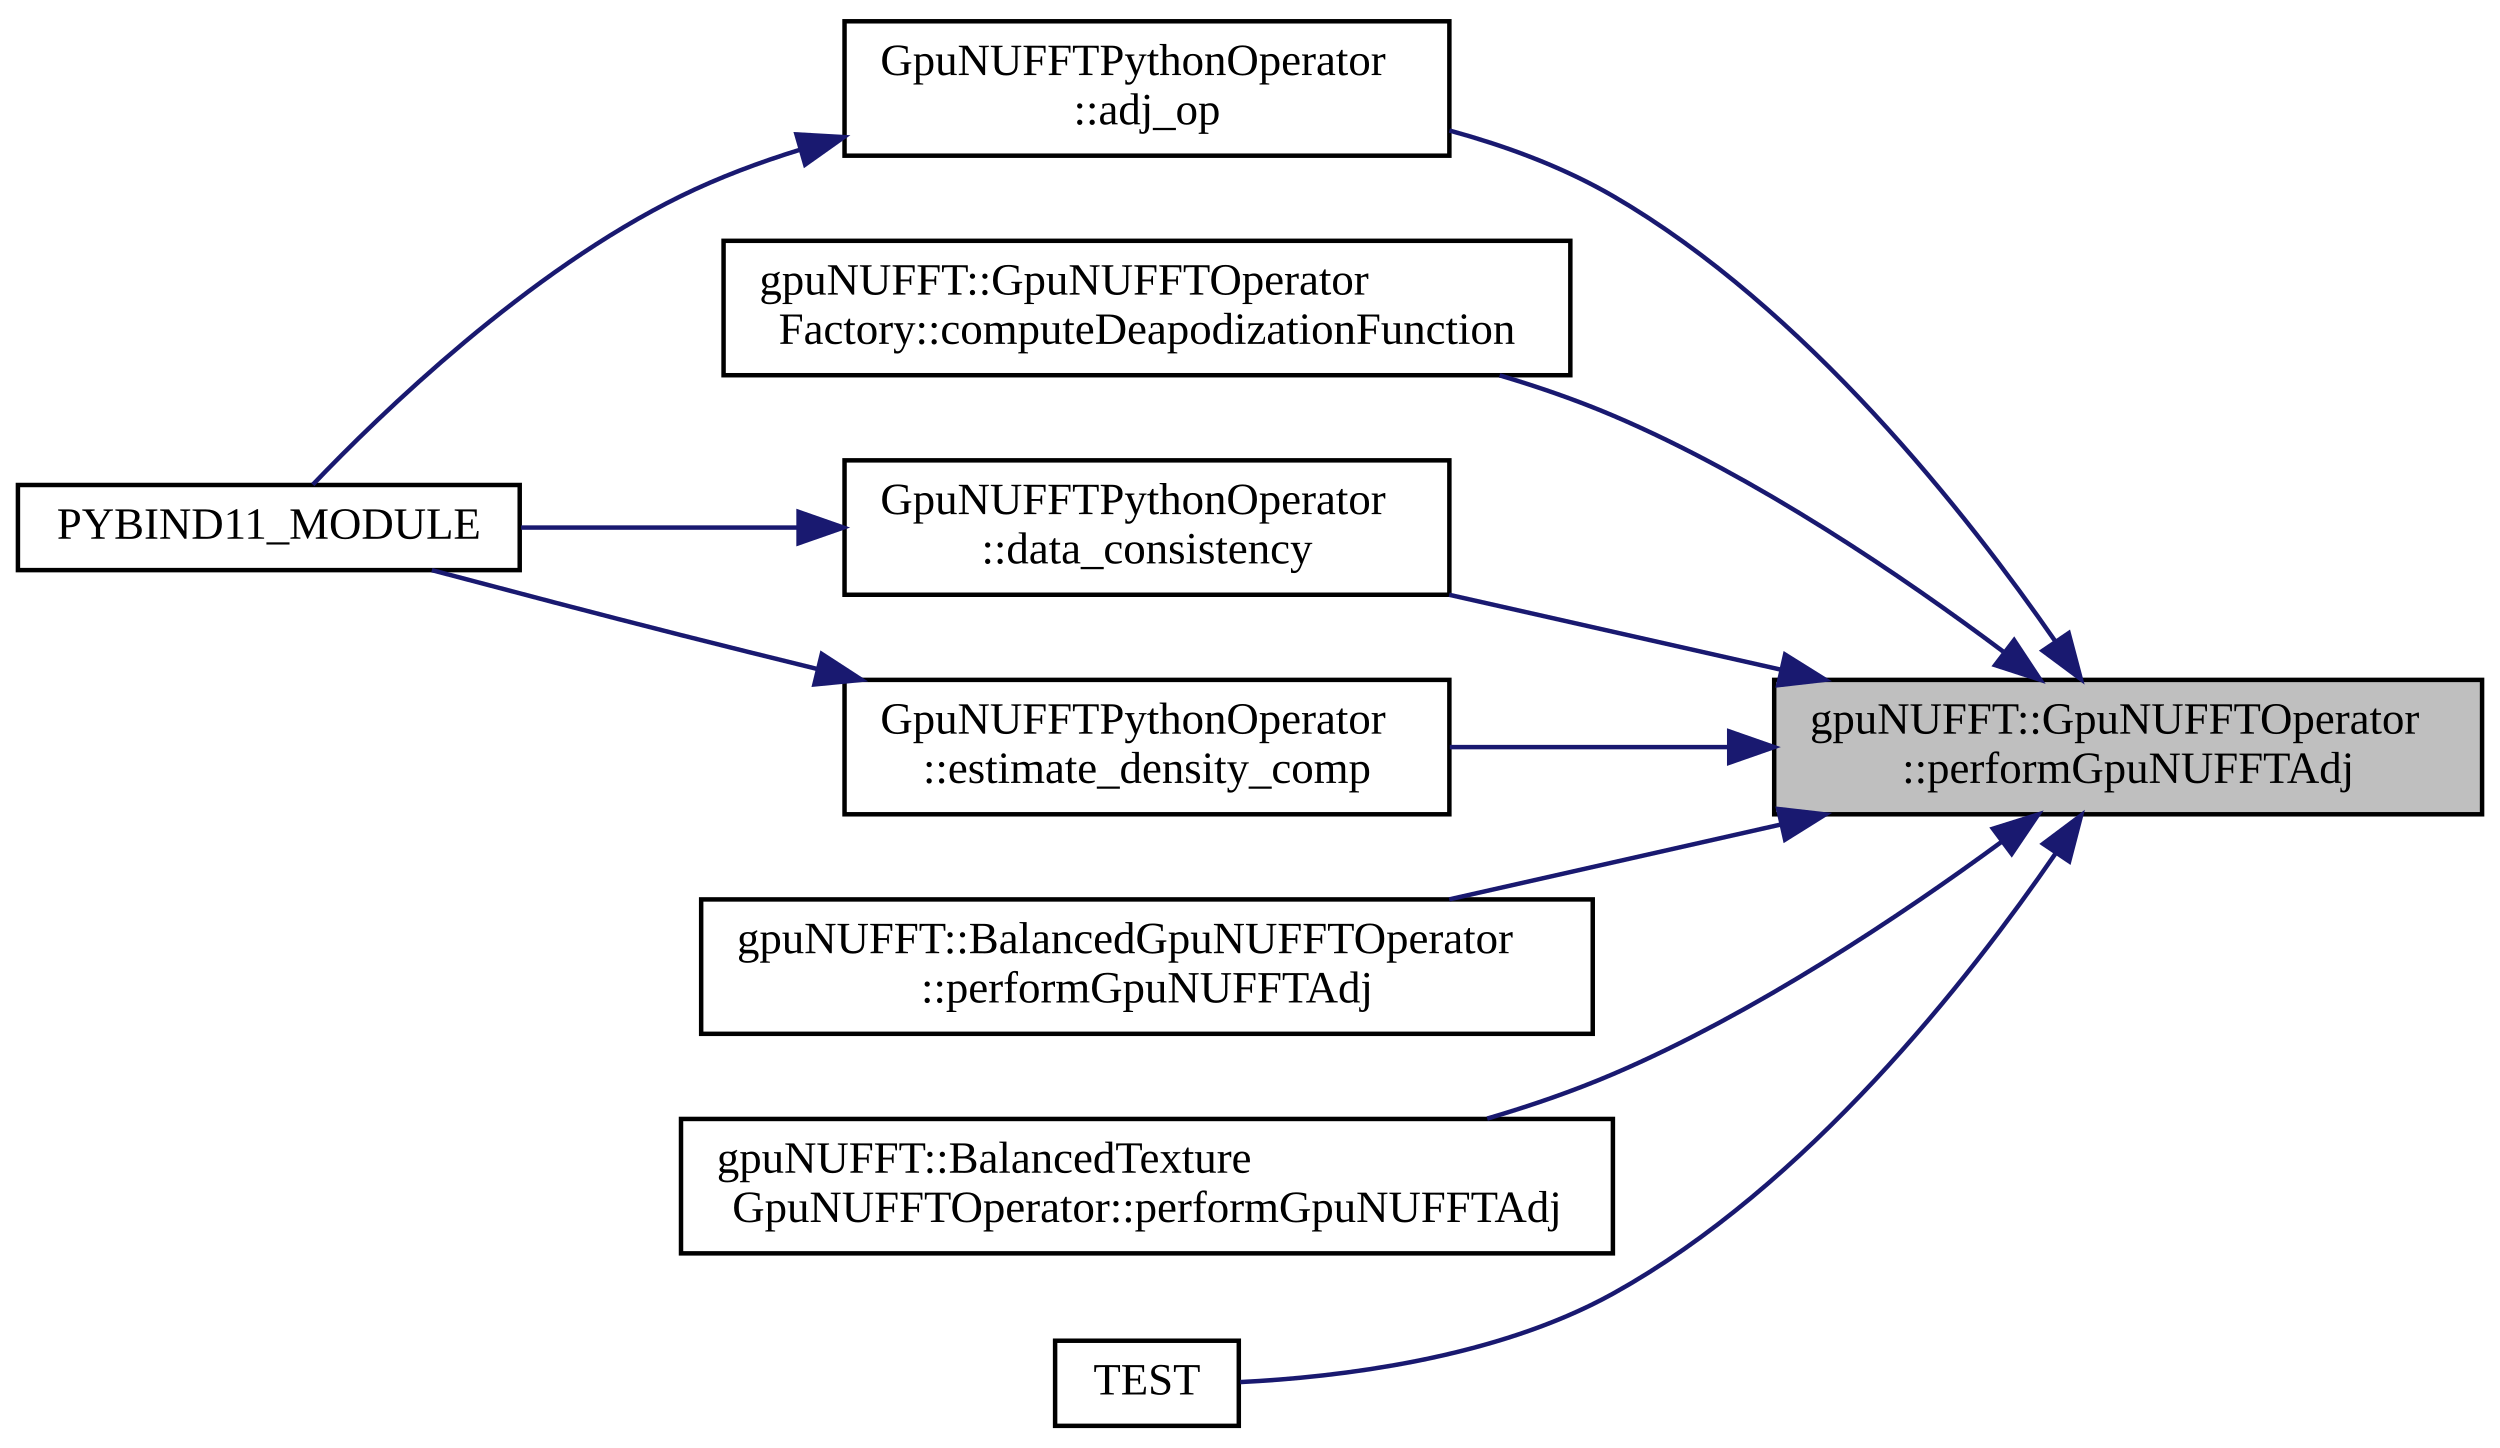
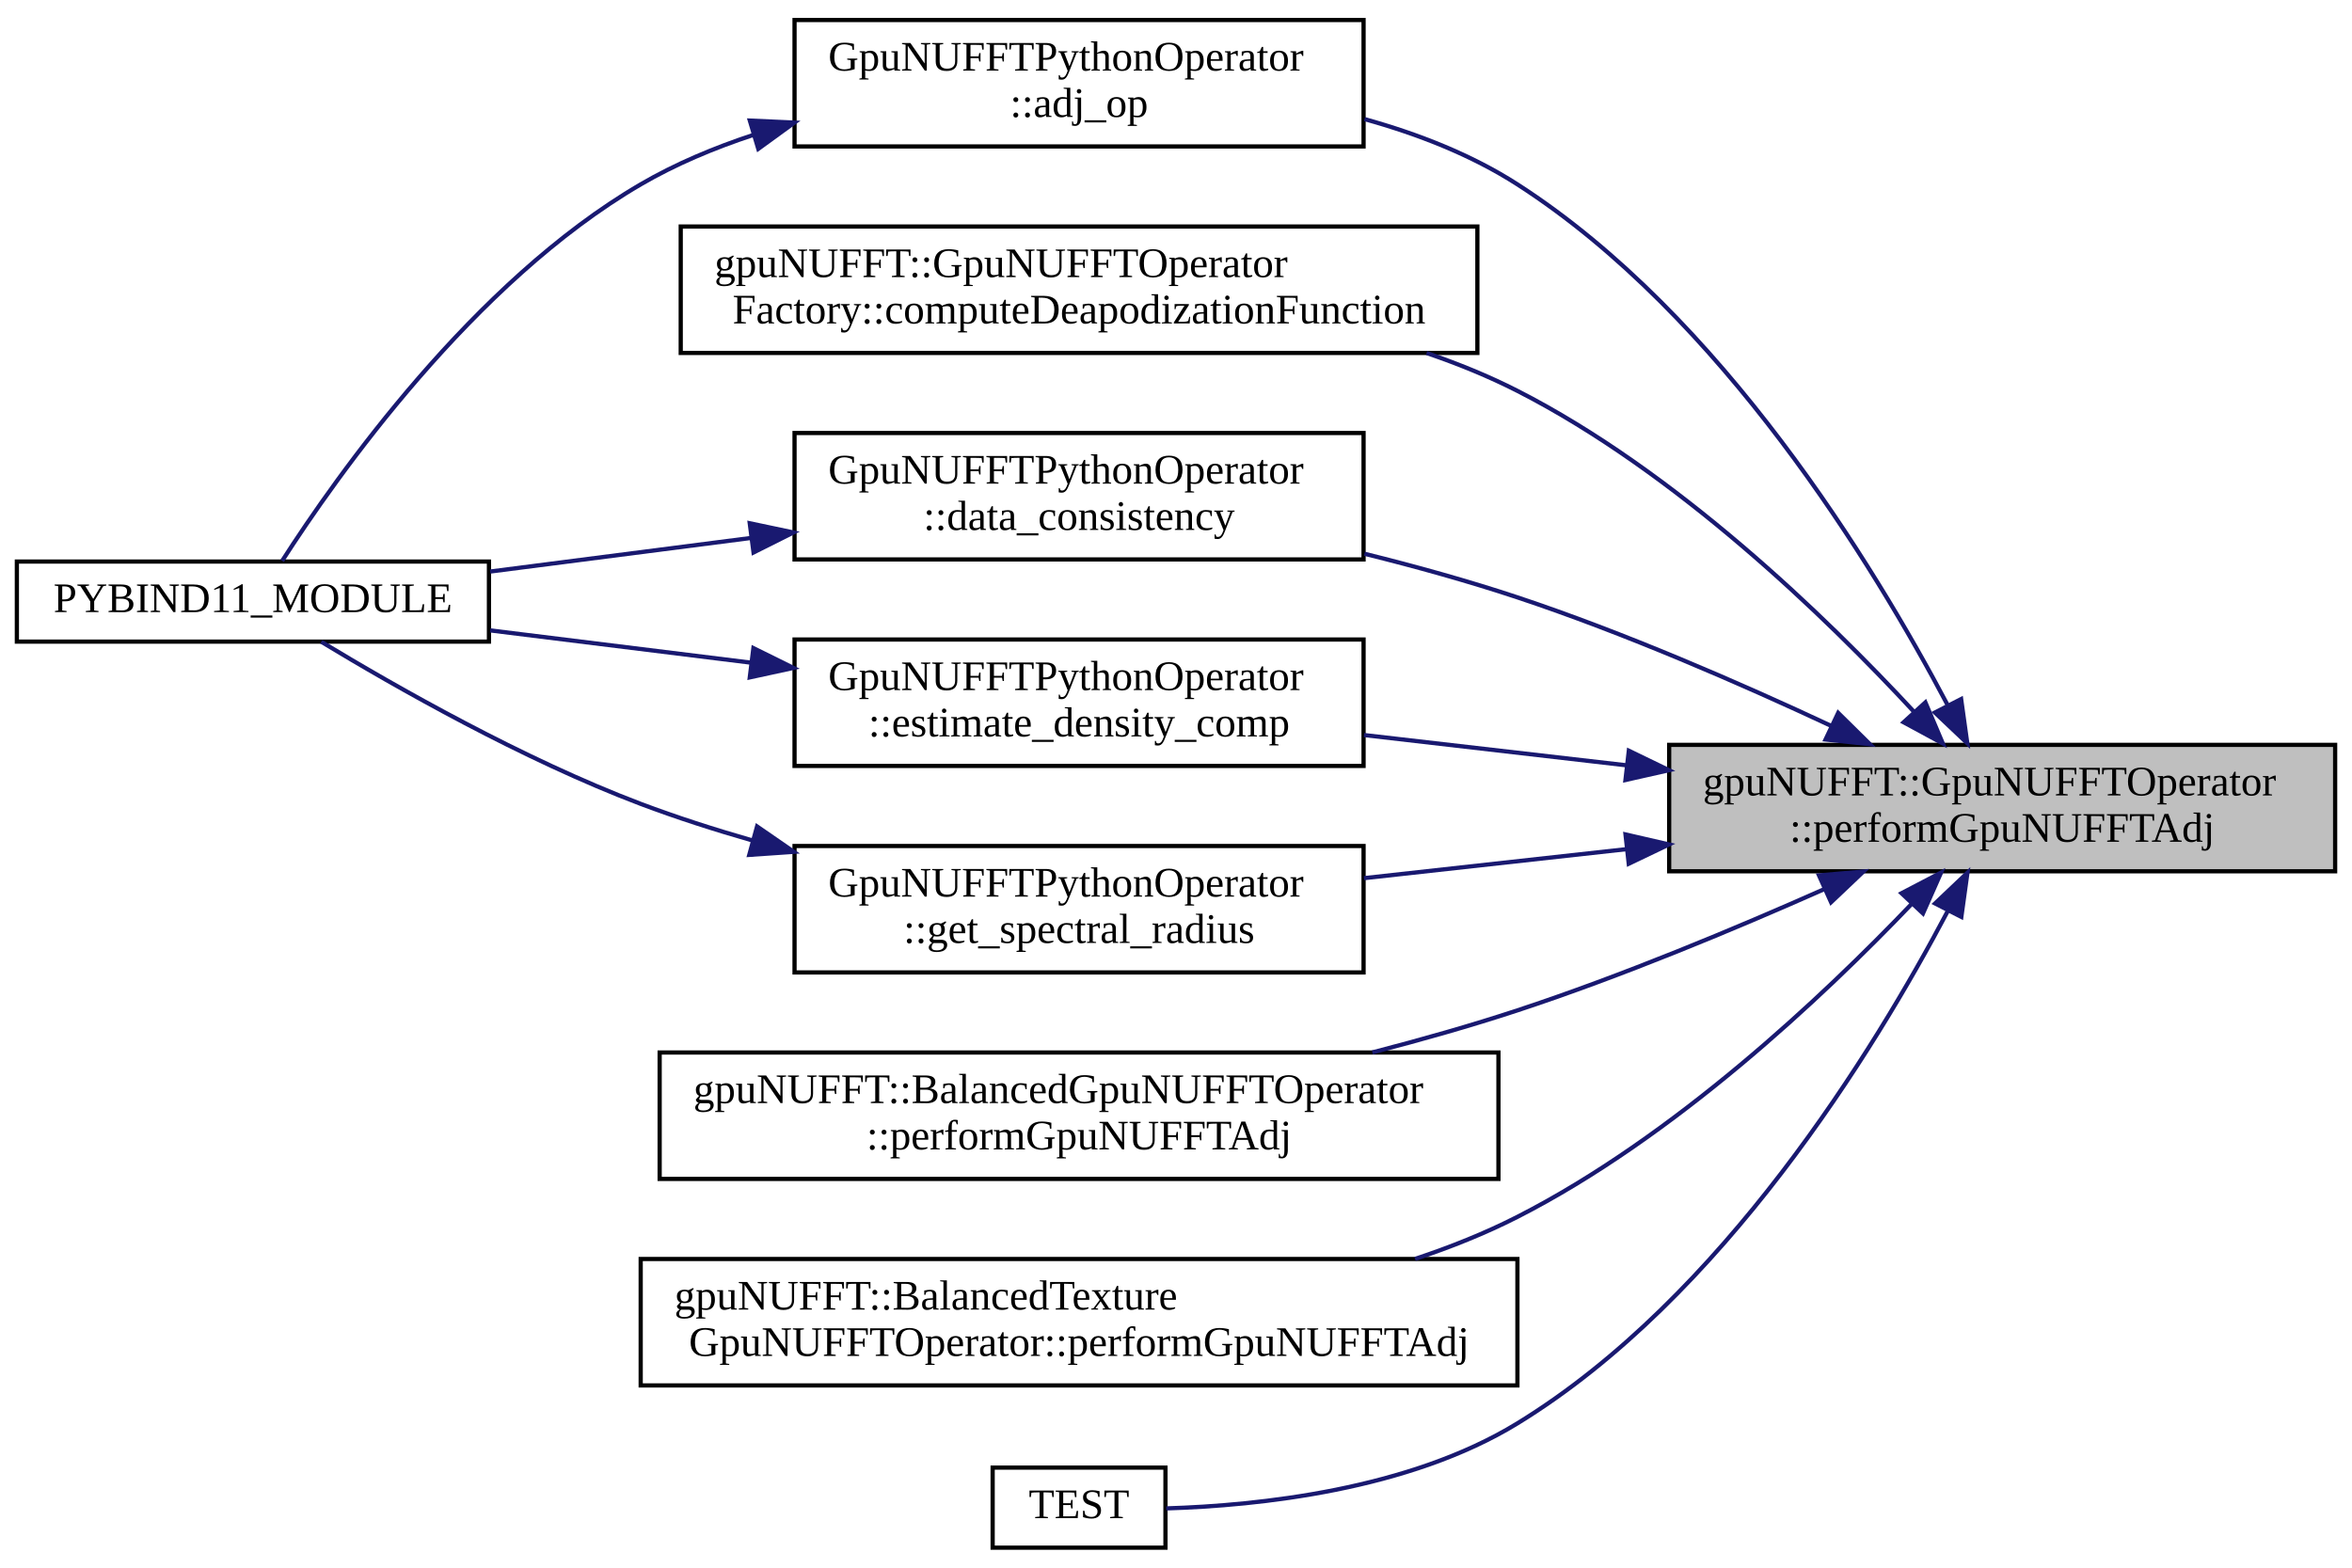
- <svg xmlns="http://www.w3.org/2000/svg" xmlns:xlink="http://www.w3.org/1999/xlink" width="558pt" height="323pt" viewBox="0.00 0.00 558.00 322.50">
-   <g id="graph0" class="graph" transform="scale(1 1) rotate(0) translate(4 318.5)">
+ <svg xmlns="http://www.w3.org/2000/svg" xmlns:xlink="http://www.w3.org/1999/xlink" width="558pt" height="372pt" viewBox="0.00 0.00 558.00 371.50">
+   <g id="graph0" class="graph" transform="scale(1 1) rotate(0) translate(4 367.5)">
    <g id="node1" class="node">
      <g id="a_node1">
        <a xlink:title="Perform Adjoint gridding operation on given kspaceData.">
-           <polygon fill="#bfbfbf" stroke="black" points="392,-137 392,-167 550,-167 550,-137 392,-137" />
-           <text text-anchor="start" x="400" y="-155" font-family="FreeSans.ttf" font-size="10.00">gpuNUFFT::GpuNUFFTOperator</text>
-           <text text-anchor="middle" x="471" y="-144" font-family="FreeSans.ttf" font-size="10.00">::performGpuNUFFTAdj</text>
+           <polygon fill="#bfbfbf" stroke="black" points="392,-161 392,-191 550,-191 550,-161 392,-161" />
+           <text text-anchor="start" x="400" y="-179" font-family="FreeSans.ttf" font-size="10.00">gpuNUFFT::GpuNUFFTOperator</text>
+           <text text-anchor="middle" x="471" y="-168" font-family="FreeSans.ttf" font-size="10.00">::performGpuNUFFTAdj</text>
        </a>
      </g>
    </g>
    <g id="node2" class="node">
      <g id="a_node2">
-         <a xlink:href="classGpuNUFFTPythonOperator.html#a9d5913daa75877d952160c6e126bbe07" target="_top" xlink:title=" ">
-           <polygon fill="none" stroke="black" points="184.5,-284 184.5,-314 319.5,-314 319.5,-284 184.5,-284" />
-           <text text-anchor="start" x="192.5" y="-302" font-family="FreeSans.ttf" font-size="10.00">GpuNUFFTPythonOperator</text>
-           <text text-anchor="middle" x="252" y="-291" font-family="FreeSans.ttf" font-size="10.00">::adj_op</text>
+         <a xlink:href="classGpuNUFFTPythonOperator.html#a9d5913daa75877d952160c6e126bbe07" target="_top" xlink:title="Adjoint operator (kspace to Image)">
+           <polygon fill="none" stroke="black" points="184.5,-333 184.5,-363 319.5,-363 319.5,-333 184.5,-333" />
+           <text text-anchor="start" x="192.5" y="-351" font-family="FreeSans.ttf" font-size="10.00">GpuNUFFTPythonOperator</text>
+           <text text-anchor="middle" x="252" y="-340" font-family="FreeSans.ttf" font-size="10.00">::adj_op</text>
        </a>
      </g>
    </g>
    <g id="edge1" class="edge">
-       <path fill="none" stroke="midnightblue" d="M454.73,-175.63C435.26,-203.76 398.94,-250.06 356,-275 344.89,-281.45 332.15,-286.17 319.51,-289.62" />
-       <polygon fill="midnightblue" stroke="midnightblue" points="457.73,-177.43 460.44,-167.19 451.94,-173.51 457.73,-177.43" />
+       <path fill="none" stroke="midnightblue" d="M458.07,-200.44C440.49,-233.76 404.41,-292.86 356,-324 345.11,-331 332.41,-335.97 319.72,-339.49" />
+       <polygon fill="midnightblue" stroke="midnightblue" points="461.27,-201.87 462.73,-191.38 455.04,-198.67 461.27,-201.87" />
    </g>
    <g id="node4" class="node">
      <g id="a_node4">
        <a xlink:href="classgpuNUFFT_1_1GpuNUFFTOperatorFactory.html#a82e185db6eda1edb359df5a580be7b37" target="_top" xlink:title="Computation of the deapodization function.">
-           <polygon fill="none" stroke="black" points="157.5,-235 157.5,-265 346.5,-265 346.5,-235 157.5,-235" />
-           <text text-anchor="start" x="165.5" y="-253" font-family="FreeSans.ttf" font-size="10.00">gpuNUFFT::GpuNUFFTOperator</text>
-           <text text-anchor="middle" x="252" y="-242" font-family="FreeSans.ttf" font-size="10.00">Factory::computeDeapodizationFunction</text>
+           <polygon fill="none" stroke="black" points="157.5,-284 157.5,-314 346.5,-314 346.5,-284 157.5,-284" />
+           <text text-anchor="start" x="165.5" y="-302" font-family="FreeSans.ttf" font-size="10.00">gpuNUFFT::GpuNUFFTOperator</text>
+           <text text-anchor="middle" x="252" y="-291" font-family="FreeSans.ttf" font-size="10.00">Factory::computeDeapodizationFunction</text>
        </a>
      </g>
    </g>
    <g id="edge3" class="edge">
-       <path fill="none" stroke="midnightblue" d="M443.15,-173.29C420.96,-189.9 388.01,-212.38 356,-226 347.97,-229.42 339.38,-232.39 330.71,-234.97" />
-       <polygon fill="midnightblue" stroke="midnightblue" points="445.55,-175.86 451.39,-167.02 441.31,-170.29 445.55,-175.86" />
+       <path fill="none" stroke="midnightblue" d="M450.09,-198.85C428.99,-221.6 393.59,-255.81 356,-275 349.21,-278.46 341.92,-281.44 334.46,-283.98" />
+       <polygon fill="midnightblue" stroke="midnightblue" points="452.79,-201.08 456.93,-191.32 447.62,-196.36 452.79,-201.08" />
    </g>
    <g id="node5" class="node">
      <g id="a_node5">
        <a xlink:href="classGpuNUFFTPythonOperator.html#a564644dc7ea9b8306cd6296ea6f1fca6" target="_top" xlink:title=" ">
-           <polygon fill="none" stroke="black" points="184.5,-186 184.5,-216 319.5,-216 319.5,-186 184.5,-186" />
-           <text text-anchor="start" x="192.5" y="-204" font-family="FreeSans.ttf" font-size="10.00">GpuNUFFTPythonOperator</text>
-           <text text-anchor="middle" x="252" y="-193" font-family="FreeSans.ttf" font-size="10.00">::data_consistency</text>
+           <polygon fill="none" stroke="black" points="184.5,-235 184.5,-265 319.5,-265 319.5,-235 184.5,-235" />
+           <text text-anchor="start" x="192.5" y="-253" font-family="FreeSans.ttf" font-size="10.00">GpuNUFFTPythonOperator</text>
+           <text text-anchor="middle" x="252" y="-242" font-family="FreeSans.ttf" font-size="10.00">::data_consistency</text>
        </a>
      </g>
    </g>
    <g id="edge4" class="edge">
-       <path fill="none" stroke="midnightblue" d="M393.57,-169.26C369.39,-174.72 342.88,-180.71 319.46,-185.99" />
-       <polygon fill="midnightblue" stroke="midnightblue" points="394.43,-172.65 403.42,-167.03 392.89,-165.82 394.43,-172.65" />
+       <path fill="none" stroke="midnightblue" d="M430.45,-195.5C408.83,-205.61 381.37,-217.56 356,-226 344.41,-229.85 331.9,-233.33 319.71,-236.35" />
+       <polygon fill="midnightblue" stroke="midnightblue" points="432.1,-198.59 439.64,-191.15 429.1,-192.27 432.1,-198.59" />
    </g>
    <g id="node6" class="node">
      <g id="a_node6">
-         <a xlink:href="classGpuNUFFTPythonOperator.html#a47e427fafc08d705d834940e1229742f" target="_top" xlink:title=" ">
-           <polygon fill="none" stroke="black" points="184.5,-137 184.5,-167 319.5,-167 319.5,-137 184.5,-137" />
-           <text text-anchor="start" x="192.5" y="-155" font-family="FreeSans.ttf" font-size="10.00">GpuNUFFTPythonOperator</text>
-           <text text-anchor="middle" x="252" y="-144" font-family="FreeSans.ttf" font-size="10.00">::estimate_density_comp</text>
+         <a xlink:href="classGpuNUFFTPythonOperator.html#a47e427fafc08d705d834940e1229742f" target="_top" xlink:title="Estimate density Compensation array using gpu-only functions.">
+           <polygon fill="none" stroke="black" points="184.5,-186 184.5,-216 319.5,-216 319.5,-186 184.5,-186" />
+           <text text-anchor="start" x="192.5" y="-204" font-family="FreeSans.ttf" font-size="10.00">GpuNUFFTPythonOperator</text>
+           <text text-anchor="middle" x="252" y="-193" font-family="FreeSans.ttf" font-size="10.00">::estimate_density_comp</text>
        </a>
      </g>
    </g>
    <g id="edge6" class="edge">
-       <path fill="none" stroke="midnightblue" d="M381.86,-152C361.07,-152 339.25,-152 319.6,-152" />
-       <polygon fill="midnightblue" stroke="midnightblue" points="381.96,-155.5 391.96,-152 381.96,-148.5 381.96,-155.5" />
+       <path fill="none" stroke="midnightblue" d="M381.86,-186.15C361.07,-188.55 339.25,-191.06 319.6,-193.33" />
+       <polygon fill="midnightblue" stroke="midnightblue" points="382.43,-189.61 391.96,-184.99 381.63,-182.66 382.43,-189.61" />
    </g>
    <g id="node7" class="node">
      <g id="a_node7">
+         <a xlink:href="classGpuNUFFTPythonOperator.html#aff247734503217d39bc2a2144032324f" target="_top" xlink:title="Estimate the spectral radius using gpu-only functions.">
+           <polygon fill="none" stroke="black" points="184.5,-137 184.5,-167 319.5,-167 319.5,-137 184.5,-137" />
+           <text text-anchor="start" x="192.5" y="-155" font-family="FreeSans.ttf" font-size="10.00">GpuNUFFTPythonOperator</text>
+           <text text-anchor="middle" x="252" y="-144" font-family="FreeSans.ttf" font-size="10.00">::get_spectral_radius</text>
+         </a>
+       </g>
+     </g>
+     <g id="edge8" class="edge">
+       <path fill="none" stroke="midnightblue" d="M381.86,-166.25C361.07,-163.95 339.25,-161.54 319.6,-159.37" />
+       <polygon fill="midnightblue" stroke="midnightblue" points="381.64,-169.75 391.96,-167.37 382.41,-162.79 381.64,-169.75" />
+     </g>
+     <g id="node8" class="node">
+       <g id="a_node8">
        <a xlink:href="classgpuNUFFT_1_1BalancedGpuNUFFTOperator.html#ada71d183719d9375226352e90ff22194" target="_top" xlink:title="Perform Adjoint gridding operation on given kspaceData.">
          <polygon fill="none" stroke="black" points="152.5,-88 152.5,-118 351.5,-118 351.5,-88 152.5,-88" />
          <text text-anchor="start" x="160.5" y="-106" font-family="FreeSans.ttf" font-size="10.00">gpuNUFFT::BalancedGpuNUFFTOperator</text>
          <text text-anchor="middle" x="252" y="-95" font-family="FreeSans.ttf" font-size="10.00">::performGpuNUFFTAdj</text>
        </a>
      </g>
    </g>
-     <g id="edge8" class="edge">
-       <path fill="none" stroke="midnightblue" d="M393.57,-134.74C369.39,-129.28 342.88,-123.29 319.46,-118.01" />
-       <polygon fill="midnightblue" stroke="midnightblue" points="392.89,-138.18 403.42,-136.97 394.43,-131.35 392.89,-138.18" />
+     <g id="edge10" class="edge">
+       <path fill="none" stroke="midnightblue" d="M428.96,-156.84C407.53,-147.32 380.7,-136.14 356,-128 344.99,-124.37 333.16,-121.02 321.58,-118.02" />
+       <polygon fill="midnightblue" stroke="midnightblue" points="427.54,-160.03 438.09,-160.94 430.41,-153.65 427.54,-160.03" />
    </g>
-     <g id="node8" class="node">
-       <g id="a_node8">
+     <g id="node9" class="node">
+       <g id="a_node9">
        <a xlink:href="classgpuNUFFT_1_1BalancedTextureGpuNUFFTOperator.html#a1bbc427b1d73850b6025eb52b417174b" target="_top" xlink:title="Perform Adjoint gridding operation on given kspaceData.">
          <polygon fill="none" stroke="black" points="148,-39 148,-69 356,-69 356,-39 148,-39" />
          <text text-anchor="start" x="156" y="-57" font-family="FreeSans.ttf" font-size="10.00">gpuNUFFT::BalancedTexture</text>
          <text text-anchor="middle" x="252" y="-46" font-family="FreeSans.ttf" font-size="10.00">GpuNUFFTOperator::performGpuNUFFTAdj</text>
        </a>
      </g>
    </g>
-     <g id="edge9" class="edge">
-       <path fill="none" stroke="midnightblue" d="M442.67,-130.8C420.44,-114.49 387.67,-92.53 356,-79 347.12,-75.2 337.54,-71.91 327.94,-69.08" />
-       <polygon fill="midnightblue" stroke="midnightblue" points="440.83,-133.79 450.94,-136.96 445.01,-128.18 440.83,-133.79" />
+     <g id="edge11" class="edge">
+       <path fill="none" stroke="midnightblue" d="M449.6,-153.33C428.37,-131.11 393.07,-97.9 356,-79 348.38,-75.11 340.13,-71.81 331.72,-69.02" />
+       <polygon fill="midnightblue" stroke="midnightblue" points="447.12,-155.79 456.51,-160.69 452.22,-151 447.12,-155.79" />
    </g>
-     <g id="node9" class="node">
-       <g id="a_node9">
+     <g id="node10" class="node">
+       <g id="a_node10">
        <a xlink:href="gpuNUFFT__2D__conv__tests_8cpp.html#aaa68ca62ef9f76180f0da723f0da1dfb" target="_top" xlink:title=" ">
          <polygon fill="none" stroke="black" points="231.5,-0.5 231.5,-19.5 272.5,-19.5 272.5,-0.5 231.5,-0.5" />
          <text text-anchor="middle" x="252" y="-7.5" font-family="FreeSans.ttf" font-size="10.00">TEST</text>
        </a>
      </g>
    </g>
-     <g id="edge10" class="edge">
-       <path fill="none" stroke="midnightblue" d="M454.83,-128.3C435.47,-100.13 399.25,-53.94 356,-30 329.7,-15.44 294.52,-11.34 272.82,-10.27" />
-       <polygon fill="midnightblue" stroke="midnightblue" points="452.03,-130.41 460.51,-136.76 457.84,-126.5 452.03,-130.41" />
+     <g id="edge12" class="edge">
+       <path fill="none" stroke="midnightblue" d="M458.14,-151.64C440.65,-118.47 404.66,-59.82 356,-30 330.22,-14.2 294.56,-10.48 272.68,-9.82" />
+       <polygon fill="midnightblue" stroke="midnightblue" points="455.09,-153.37 462.77,-160.66 461.32,-150.17 455.09,-153.37" />
    </g>
    <g id="node3" class="node">
      <g id="a_node3">
        <a xlink:href="python__bindings_8cpp.html#ad1a7eaf0d60c015a4df3da44ddf58e27" target="_top" xlink:title=" ">
-           <polygon fill="none" stroke="black" points="0,-191.5 0,-210.5 112,-210.5 112,-191.5 0,-191.5" />
-           <text text-anchor="middle" x="56" y="-198.5" font-family="FreeSans.ttf" font-size="10.00">PYBIND11_MODULE</text>
+           <polygon fill="none" stroke="black" points="0,-215.5 0,-234.5 112,-234.5 112,-215.5 0,-215.5" />
+           <text text-anchor="middle" x="56" y="-222.5" font-family="FreeSans.ttf" font-size="10.00">PYBIND11_MODULE</text>
        </a>
      </g>
    </g>
    <g id="edge2" class="edge">
-       <path fill="none" stroke="midnightblue" d="M174.72,-285.38C165.5,-282.53 156.38,-279.11 148,-275 113.81,-258.24 81.01,-226.48 65.82,-210.58" />
-       <polygon fill="midnightblue" stroke="midnightblue" points="173.77,-288.75 184.35,-288.15 175.71,-282.02 173.77,-288.75" />
+       <path fill="none" stroke="midnightblue" d="M174.71,-335.73C165.38,-332.65 156.24,-328.81 148,-324 108.28,-300.82 75.8,-254.69 62.94,-234.66" />
+       <polygon fill="midnightblue" stroke="midnightblue" points="173.89,-339.14 184.47,-338.66 175.9,-332.43 173.89,-339.14" />
    </g>
    <g id="edge5" class="edge">
-       <path fill="none" stroke="midnightblue" d="M174.2,-201C153.52,-201 131.55,-201 112.3,-201" />
-       <polygon fill="midnightblue" stroke="midnightblue" points="174.24,-204.5 184.24,-201 174.24,-197.5 174.24,-204.5" />
+       <path fill="none" stroke="midnightblue" d="M174.2,-240.1C153.52,-237.44 131.55,-234.61 112.3,-232.13" />
+       <polygon fill="midnightblue" stroke="midnightblue" points="173.87,-243.59 184.24,-241.4 174.77,-236.65 173.87,-243.59" />
    </g>
    <g id="edge7" class="edge">
-       <path fill="none" stroke="midnightblue" d="M178.54,-169.4C168.28,-171.92 157.87,-174.5 148,-177 129.63,-181.65 109.22,-187.02 92.39,-191.49" />
-       <polygon fill="midnightblue" stroke="midnightblue" points="179.43,-172.78 188.31,-167.01 177.77,-165.98 179.43,-172.78" />
+       <path fill="none" stroke="midnightblue" d="M174.2,-210.5C153.52,-213.06 131.55,-215.78 112.3,-218.16" />
+       <polygon fill="midnightblue" stroke="midnightblue" points="174.74,-213.96 184.24,-209.26 173.88,-207.01 174.74,-213.96" />
+     </g>
+     <g id="edge9" class="edge">
+       <path fill="none" stroke="midnightblue" d="M174.53,-168.31C165.49,-170.9 156.47,-173.8 148,-177 120.1,-187.56 89.88,-204.77 72.23,-215.46" />
+       <polygon fill="midnightblue" stroke="midnightblue" points="175.61,-171.64 184.33,-165.62 173.76,-164.89 175.61,-171.64" />
    </g>
  </g>
</svg>
